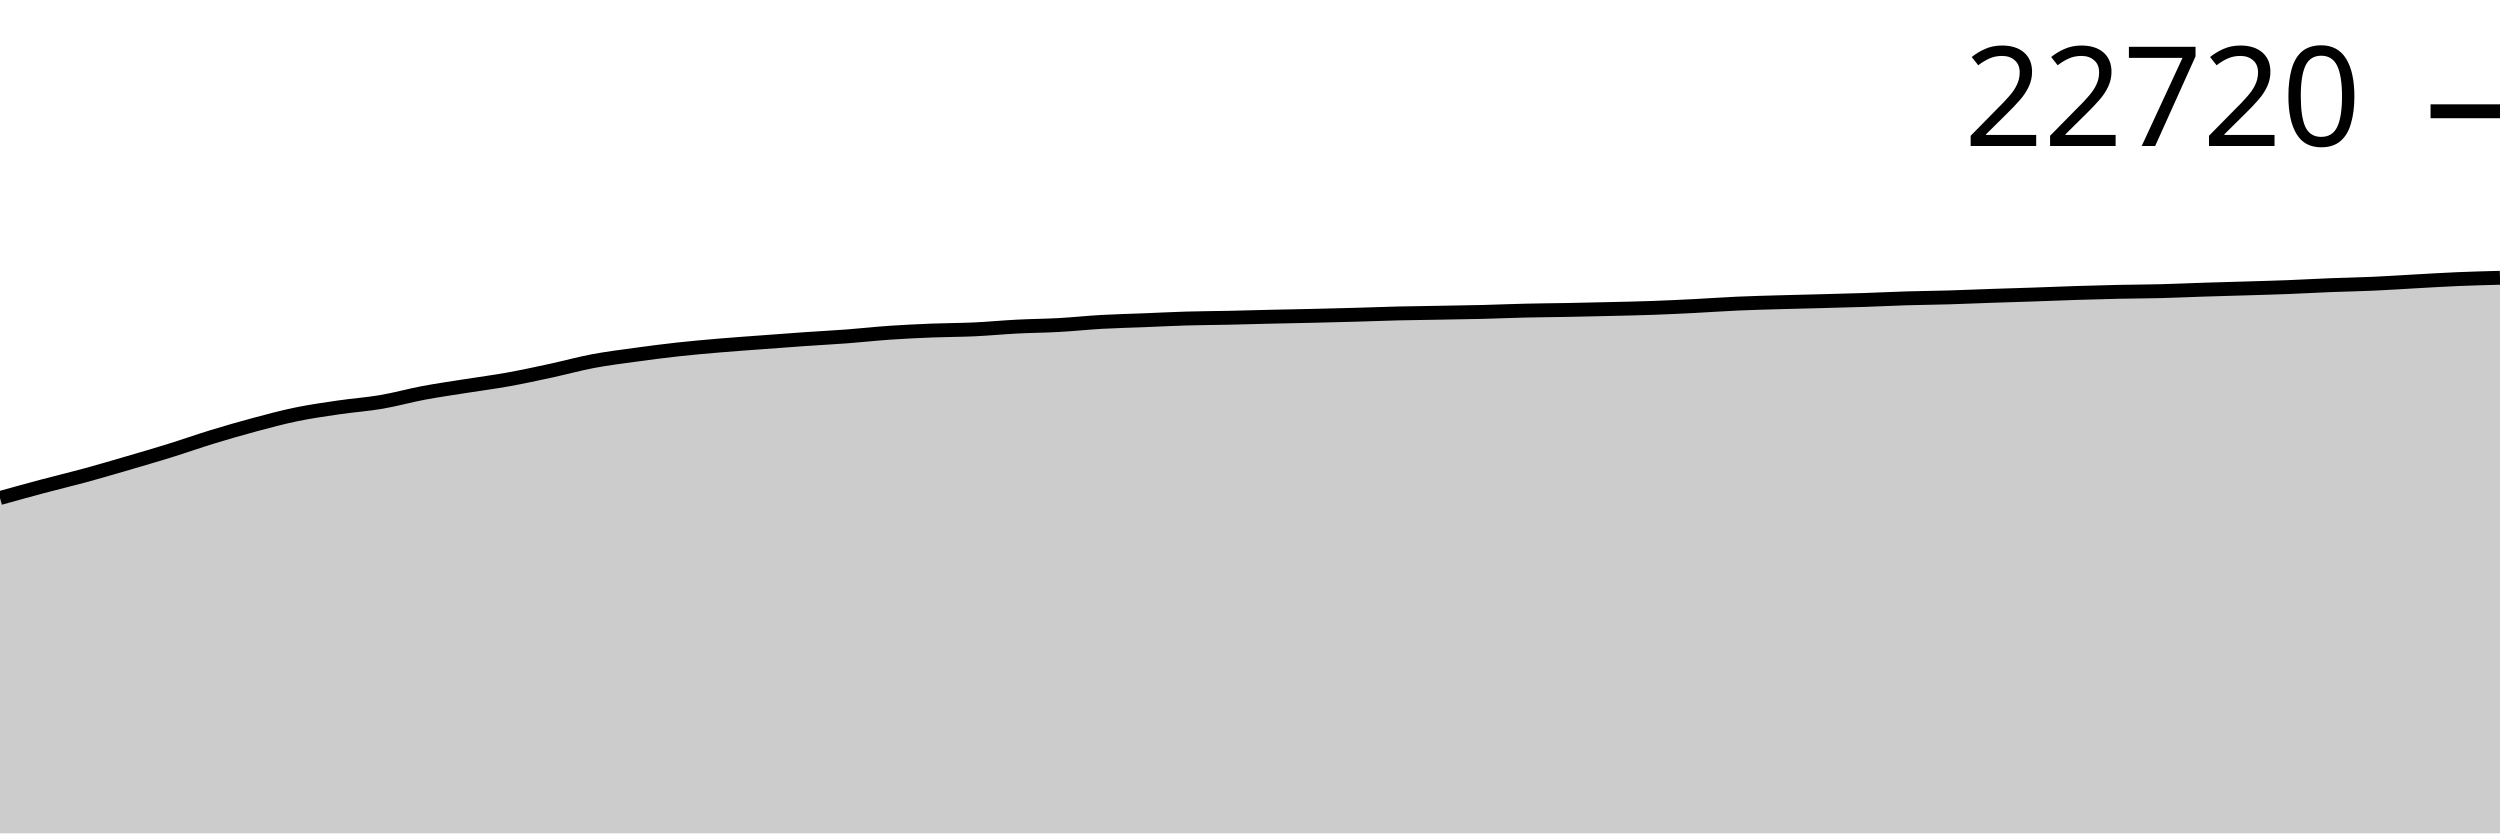
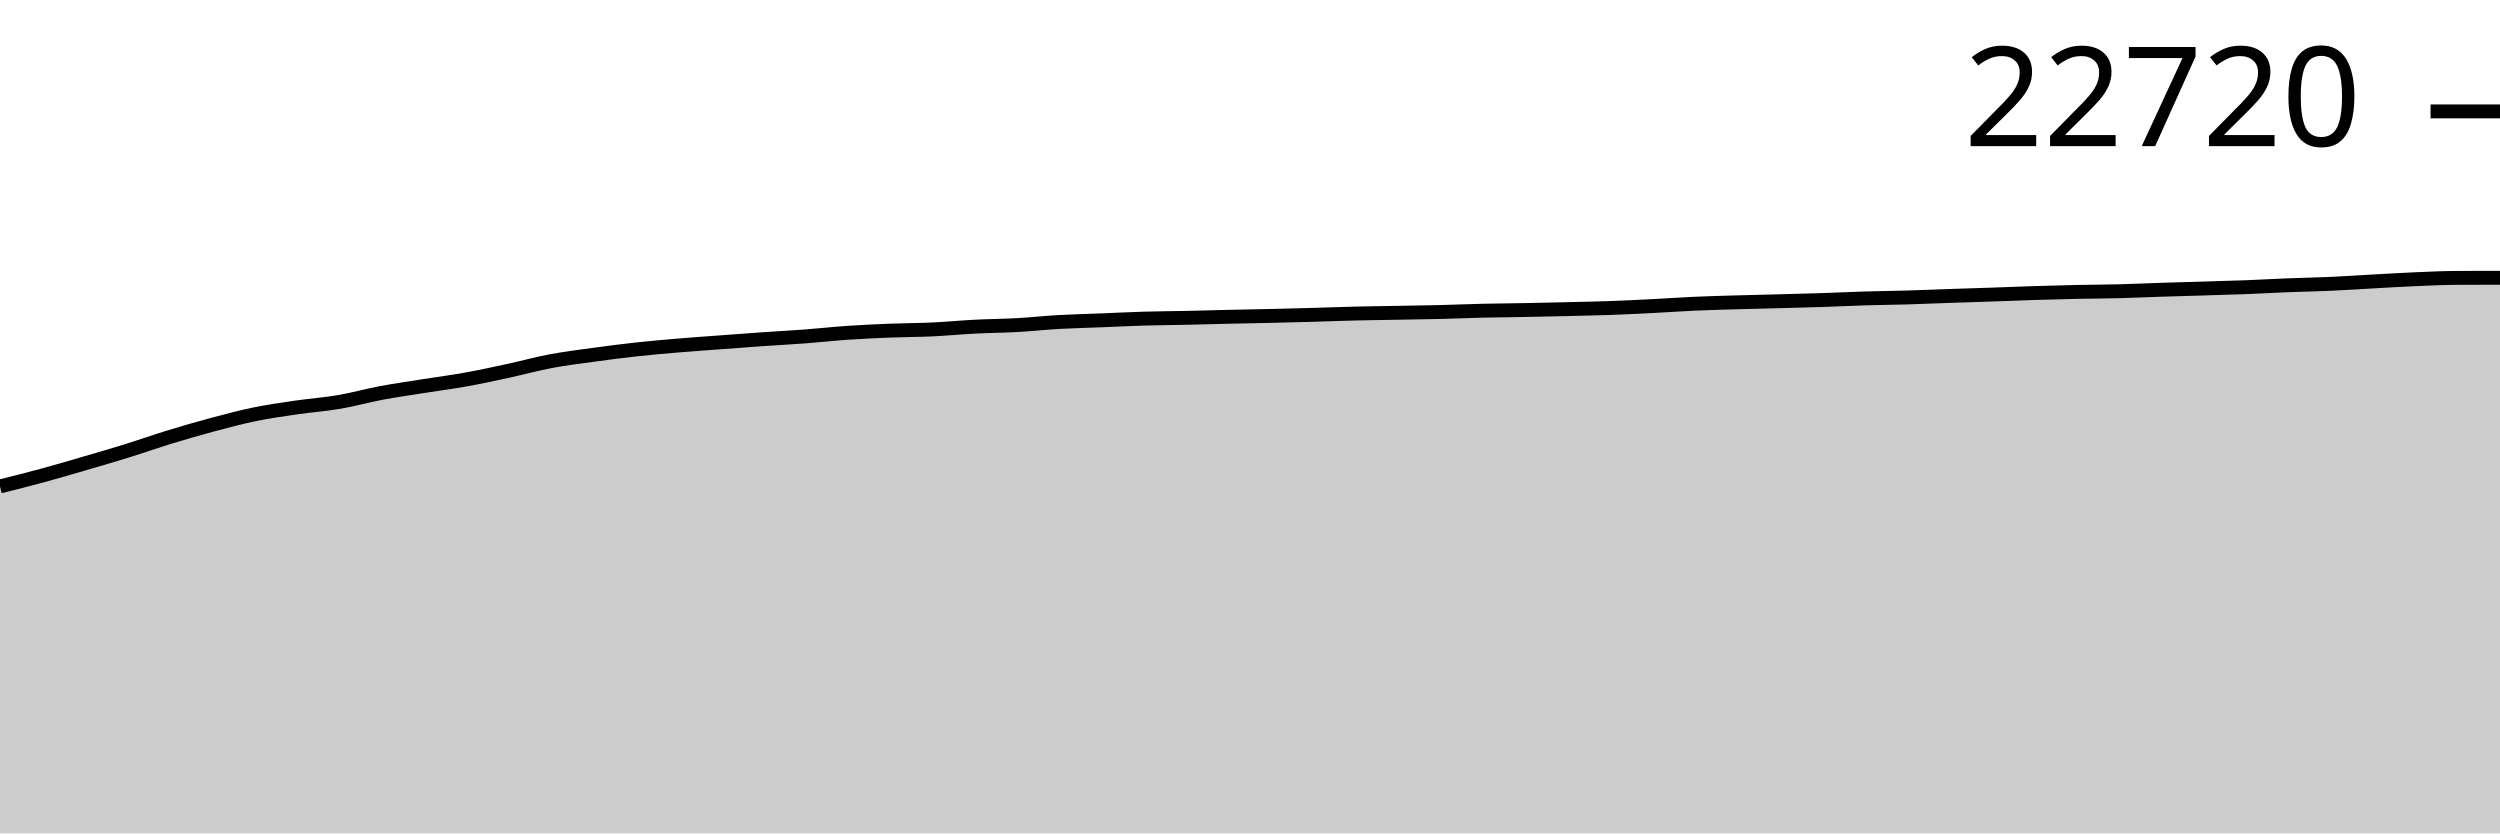
<svg xmlns="http://www.w3.org/2000/svg" viewBox="0 0 180 60">
  <g transform="translate(0,20)">
-     <path class="area" fill="rgba(0, 0, 0, 0.2)" d="M0,15.857C1.017,15.574,2.034,15.291,3.051,15.02C4.068,14.749,5.085,14.509,6.102,14.233C7.119,13.956,8.136,13.655,9.153,13.359C10.169,13.062,11.186,12.768,12.203,12.452C13.22,12.137,14.237,11.775,15.254,11.464C16.271,11.153,17.288,10.858,18.305,10.585C19.322,10.313,20.339,10.039,21.356,9.83C22.373,9.621,23.39,9.478,24.407,9.329C25.424,9.18,26.441,9.112,27.458,8.938C28.475,8.764,29.492,8.477,30.508,8.286C31.525,8.095,32.542,7.953,33.559,7.791C34.576,7.63,35.593,7.499,36.61,7.315C37.627,7.132,38.644,6.91,39.661,6.691C40.678,6.471,41.695,6.189,42.712,5.997C43.729,5.806,44.746,5.682,45.763,5.542C46.78,5.402,47.797,5.269,48.814,5.158C49.831,5.046,50.847,4.958,51.864,4.872C52.881,4.785,53.898,4.716,54.915,4.64C55.932,4.565,56.949,4.487,57.966,4.416C58.983,4.346,60,4.294,61.017,4.217C62.034,4.14,63.051,4.026,64.068,3.956C65.085,3.887,66.102,3.839,67.119,3.798C68.136,3.758,69.153,3.761,70.169,3.714C71.186,3.666,72.203,3.567,73.22,3.515C74.237,3.462,75.254,3.457,76.271,3.4C77.288,3.344,78.305,3.233,79.322,3.176C80.339,3.119,81.356,3.097,82.373,3.057C83.39,3.017,84.407,2.963,85.424,2.933C86.441,2.904,87.458,2.9,88.475,2.879C89.492,2.857,90.508,2.826,91.525,2.803C92.542,2.78,93.559,2.763,94.576,2.739C95.593,2.715,96.61,2.69,97.627,2.661C98.644,2.633,99.661,2.592,100.678,2.567C101.695,2.543,102.712,2.533,103.729,2.515C104.746,2.496,105.763,2.483,106.78,2.458C107.797,2.432,108.814,2.387,109.831,2.364C110.847,2.34,111.864,2.335,112.881,2.316C113.898,2.297,114.915,2.274,115.932,2.249C116.949,2.225,117.966,2.205,118.983,2.169C120,2.133,121.017,2.083,122.034,2.032C123.051,1.98,124.068,1.906,125.085,1.86C126.102,1.815,127.119,1.789,128.136,1.76C129.153,1.73,130.169,1.709,131.186,1.682C132.203,1.655,133.22,1.631,134.237,1.597C135.254,1.564,136.271,1.511,137.288,1.48C138.305,1.45,139.322,1.442,140.339,1.412C141.356,1.382,142.373,1.337,143.39,1.302C144.407,1.267,145.424,1.238,146.441,1.204C147.458,1.169,148.475,1.126,149.492,1.094C150.508,1.062,151.525,1.033,152.542,1.011C153.559,0.99,154.576,0.989,155.593,0.963C156.61,0.937,157.627,0.889,158.644,0.856C159.661,0.823,160.678,0.797,161.695,0.767C162.712,0.736,163.729,0.71,164.746,0.67C165.763,0.631,166.78,0.571,167.797,0.531C168.814,0.491,169.831,0.476,170.847,0.43C171.864,0.385,172.881,0.314,173.898,0.259C174.915,0.203,175.932,0.139,176.949,0.096C177.966,0.053,178.983,0.027,180,0L180,40C178.983,40,177.966,40,176.949,40C175.932,40,174.915,40,173.898,40C172.881,40,171.864,40,170.847,40C169.831,40,168.814,40,167.797,40C166.78,40,165.763,40,164.746,40C163.729,40,162.712,40,161.695,40C160.678,40,159.661,40,158.644,40C157.627,40,156.61,40,155.593,40C154.576,40,153.559,40,152.542,40C151.525,40,150.508,40,149.492,40C148.475,40,147.458,40,146.441,40C145.424,40,144.407,40,143.39,40C142.373,40,141.356,40,140.339,40C139.322,40,138.305,40,137.288,40C136.271,40,135.254,40,134.237,40C133.22,40,132.203,40,131.186,40C130.169,40,129.153,40,128.136,40C127.119,40,126.102,40,125.085,40C124.068,40,123.051,40,122.034,40C121.017,40,120,40,118.983,40C117.966,40,116.949,40,115.932,40C114.915,40,113.898,40,112.881,40C111.864,40,110.847,40,109.831,40C108.814,40,107.797,40,106.78,40C105.763,40,104.746,40,103.729,40C102.712,40,101.695,40,100.678,40C99.661,40,98.644,40,97.627,40C96.61,40,95.593,40,94.576,40C93.559,40,92.542,40,91.525,40C90.508,40,89.492,40,88.475,40C87.458,40,86.441,40,85.424,40C84.407,40,83.39,40,82.373,40C81.356,40,80.339,40,79.322,40C78.305,40,77.288,40,76.271,40C75.254,40,74.237,40,73.22,40C72.203,40,71.186,40,70.169,40C69.153,40,68.136,40,67.119,40C66.102,40,65.085,40,64.068,40C63.051,40,62.034,40,61.017,40C60,40,58.983,40,57.966,40C56.949,40,55.932,40,54.915,40C53.898,40,52.881,40,51.864,40C50.847,40,49.831,40,48.814,40C47.797,40,46.78,40,45.763,40C44.746,40,43.729,40,42.712,40C41.695,40,40.678,40,39.661,40C38.644,40,37.627,40,36.61,40C35.593,40,34.576,40,33.559,40C32.542,40,31.525,40,30.508,40C29.492,40,28.475,40,27.458,40C26.441,40,25.424,40,24.407,40C23.39,40,22.373,40,21.356,40C20.339,40,19.322,40,18.305,40C17.288,40,16.271,40,15.254,40C14.237,40,13.22,40,12.203,40C11.186,40,10.169,40,9.153,40C8.136,40,7.119,40,6.102,40C5.085,40,4.068,40,3.051,40C2.034,40,1.017,40,0,40Z" />
-     <path class="line" stroke="black" fill="none" d="M0,15.857C1.017,15.574,2.034,15.291,3.051,15.02C4.068,14.749,5.085,14.509,6.102,14.233C7.119,13.956,8.136,13.655,9.153,13.359C10.169,13.062,11.186,12.768,12.203,12.452C13.22,12.137,14.237,11.775,15.254,11.464C16.271,11.153,17.288,10.858,18.305,10.585C19.322,10.313,20.339,10.039,21.356,9.83C22.373,9.621,23.39,9.478,24.407,9.329C25.424,9.18,26.441,9.112,27.458,8.938C28.475,8.764,29.492,8.477,30.508,8.286C31.525,8.095,32.542,7.953,33.559,7.791C34.576,7.63,35.593,7.499,36.61,7.315C37.627,7.132,38.644,6.91,39.661,6.691C40.678,6.471,41.695,6.189,42.712,5.997C43.729,5.806,44.746,5.682,45.763,5.542C46.78,5.402,47.797,5.269,48.814,5.158C49.831,5.046,50.847,4.958,51.864,4.872C52.881,4.785,53.898,4.716,54.915,4.64C55.932,4.565,56.949,4.487,57.966,4.416C58.983,4.346,60,4.294,61.017,4.217C62.034,4.14,63.051,4.026,64.068,3.956C65.085,3.887,66.102,3.839,67.119,3.798C68.136,3.758,69.153,3.761,70.169,3.714C71.186,3.666,72.203,3.567,73.22,3.515C74.237,3.462,75.254,3.457,76.271,3.4C77.288,3.344,78.305,3.233,79.322,3.176C80.339,3.119,81.356,3.097,82.373,3.057C83.39,3.017,84.407,2.963,85.424,2.933C86.441,2.904,87.458,2.9,88.475,2.879C89.492,2.857,90.508,2.826,91.525,2.803C92.542,2.78,93.559,2.763,94.576,2.739C95.593,2.715,96.61,2.69,97.627,2.661C98.644,2.633,99.661,2.592,100.678,2.567C101.695,2.543,102.712,2.533,103.729,2.515C104.746,2.496,105.763,2.483,106.78,2.458C107.797,2.432,108.814,2.387,109.831,2.364C110.847,2.34,111.864,2.335,112.881,2.316C113.898,2.297,114.915,2.274,115.932,2.249C116.949,2.225,117.966,2.205,118.983,2.169C120,2.133,121.017,2.083,122.034,2.032C123.051,1.98,124.068,1.906,125.085,1.86C126.102,1.815,127.119,1.789,128.136,1.76C129.153,1.73,130.169,1.709,131.186,1.682C132.203,1.655,133.22,1.631,134.237,1.597C135.254,1.564,136.271,1.511,137.288,1.48C138.305,1.45,139.322,1.442,140.339,1.412C141.356,1.382,142.373,1.337,143.39,1.302C144.407,1.267,145.424,1.238,146.441,1.204C147.458,1.169,148.475,1.126,149.492,1.094C150.508,1.062,151.525,1.033,152.542,1.011C153.559,0.99,154.576,0.989,155.593,0.963C156.61,0.937,157.627,0.889,158.644,0.856C159.661,0.823,160.678,0.797,161.695,0.767C162.712,0.736,163.729,0.71,164.746,0.67C165.763,0.631,166.78,0.571,167.797,0.531C168.814,0.491,169.831,0.476,170.847,0.43C171.864,0.385,172.881,0.314,173.898,0.259C174.915,0.203,175.932,0.139,176.949,0.096C177.966,0.053,178.983,0.027,180,0" />
-     <path class="axis-ceiling" stroke-width="1" stroke="black" fill="none" d="M175,-11.988L180,-11.988" />
-     <text class="axis-ceiling-label" font-family="sans-serif" text-anchor="end" font-size="10px" x="170" y="-9.488">22720</text>
+     <path class="area" fill="rgba(0, 0, 0, 0.2)" d="M0,15.024C1.017,14.769,2.034,14.514,3.051,14.237C4.068,13.96,5.085,13.66,6.102,13.363C7.119,13.066,8.136,12.773,9.153,12.457C10.169,12.141,11.186,11.78,12.203,11.469C13.22,11.158,14.237,10.863,15.254,10.59C16.271,10.318,17.288,10.045,18.305,9.835C19.322,9.626,20.339,9.483,21.356,9.334C22.373,9.186,23.39,9.117,24.407,8.943C25.424,8.769,26.441,8.482,27.458,8.291C28.475,8.1,29.492,7.959,30.508,7.797C31.525,7.635,32.542,7.504,33.559,7.321C34.576,7.138,35.593,6.916,36.61,6.696C37.627,6.477,38.644,6.195,39.661,6.003C40.678,5.812,41.695,5.688,42.712,5.548C43.729,5.408,44.746,5.275,45.763,5.164C46.78,5.052,47.797,4.964,48.814,4.878C49.831,4.791,50.847,4.722,51.864,4.647C52.881,4.571,53.898,4.493,54.915,4.422C55.932,4.352,56.949,4.3,57.966,4.223C58.983,4.147,60,4.032,61.017,3.962C62.034,3.893,63.051,3.845,64.068,3.805C65.085,3.764,66.102,3.767,67.119,3.72C68.136,3.673,69.153,3.573,70.169,3.521C71.186,3.469,72.203,3.463,73.22,3.407C74.237,3.35,75.254,3.24,76.271,3.182C77.288,3.125,78.305,3.104,79.322,3.063C80.339,3.023,81.356,2.97,82.373,2.94C83.39,2.91,84.407,2.907,85.424,2.885C86.441,2.863,87.458,2.833,88.475,2.809C89.492,2.786,90.508,2.769,91.525,2.745C92.542,2.722,93.559,2.696,94.576,2.668C95.593,2.639,96.61,2.598,97.627,2.574C98.644,2.549,99.661,2.539,100.678,2.521C101.695,2.503,102.712,2.489,103.729,2.464C104.746,2.439,105.763,2.394,106.78,2.37C107.797,2.347,108.814,2.341,109.831,2.322C110.847,2.303,111.864,2.28,112.881,2.256C113.898,2.231,114.915,2.212,115.932,2.176C116.949,2.139,117.966,2.09,118.983,2.038C120,1.987,121.017,1.912,122.034,1.867C123.051,1.821,124.068,1.796,125.085,1.766C126.102,1.736,127.119,1.715,128.136,1.688C129.153,1.661,130.169,1.637,131.186,1.604C132.203,1.57,133.22,1.518,134.237,1.487C135.254,1.456,136.271,1.448,137.288,1.418C138.305,1.389,139.322,1.343,140.339,1.309C141.356,1.274,142.373,1.245,143.39,1.21C144.407,1.176,145.424,1.132,146.441,1.1C147.458,1.068,148.475,1.04,149.492,1.018C150.508,0.996,151.525,0.996,152.542,0.97C153.559,0.944,154.576,0.895,155.593,0.863C156.61,0.83,157.627,0.804,158.644,0.773C159.661,0.742,160.678,0.716,161.695,0.677C162.712,0.638,163.729,0.578,164.746,0.538C165.763,0.498,166.78,0.482,167.797,0.437C168.814,0.392,169.831,0.321,170.847,0.265C171.864,0.21,172.881,0.146,173.898,0.103C174.915,0.06,175.932,0.011,176.949,0.007C177.966,0.002,178.983,0.001,180,0L180,40C178.983,40,177.966,40,176.949,40C175.932,40,174.915,40,173.898,40C172.881,40,171.864,40,170.847,40C169.831,40,168.814,40,167.797,40C166.78,40,165.763,40,164.746,40C163.729,40,162.712,40,161.695,40C160.678,40,159.661,40,158.644,40C157.627,40,156.61,40,155.593,40C154.576,40,153.559,40,152.542,40C151.525,40,150.508,40,149.492,40C148.475,40,147.458,40,146.441,40C145.424,40,144.407,40,143.39,40C142.373,40,141.356,40,140.339,40C139.322,40,138.305,40,137.288,40C136.271,40,135.254,40,134.237,40C133.22,40,132.203,40,131.186,40C130.169,40,129.153,40,128.136,40C127.119,40,126.102,40,125.085,40C124.068,40,123.051,40,122.034,40C121.017,40,120,40,118.983,40C117.966,40,116.949,40,115.932,40C114.915,40,113.898,40,112.881,40C111.864,40,110.847,40,109.831,40C108.814,40,107.797,40,106.78,40C105.763,40,104.746,40,103.729,40C102.712,40,101.695,40,100.678,40C99.661,40,98.644,40,97.627,40C96.61,40,95.593,40,94.576,40C93.559,40,92.542,40,91.525,40C90.508,40,89.492,40,88.475,40C87.458,40,86.441,40,85.424,40C84.407,40,83.39,40,82.373,40C81.356,40,80.339,40,79.322,40C78.305,40,77.288,40,76.271,40C75.254,40,74.237,40,73.22,40C72.203,40,71.186,40,70.169,40C69.153,40,68.136,40,67.119,40C66.102,40,65.085,40,64.068,40C63.051,40,62.034,40,61.017,40C60,40,58.983,40,57.966,40C56.949,40,55.932,40,54.915,40C53.898,40,52.881,40,51.864,40C50.847,40,49.831,40,48.814,40C47.797,40,46.78,40,45.763,40C44.746,40,43.729,40,42.712,40C41.695,40,40.678,40,39.661,40C38.644,40,37.627,40,36.61,40C35.593,40,34.576,40,33.559,40C32.542,40,31.525,40,30.508,40C29.492,40,28.475,40,27.458,40C26.441,40,25.424,40,24.407,40C23.39,40,22.373,40,21.356,40C20.339,40,19.322,40,18.305,40C17.288,40,16.271,40,15.254,40C14.237,40,13.22,40,12.203,40C11.186,40,10.169,40,9.153,40C8.136,40,7.119,40,6.102,40C5.085,40,4.068,40,3.051,40C2.034,40,1.017,40,0,40Z" />
+     <path class="line" stroke="black" fill="none" d="M0,15.024C1.017,14.769,2.034,14.514,3.051,14.237C4.068,13.96,5.085,13.66,6.102,13.363C7.119,13.066,8.136,12.773,9.153,12.457C10.169,12.141,11.186,11.78,12.203,11.469C13.22,11.158,14.237,10.863,15.254,10.59C16.271,10.318,17.288,10.045,18.305,9.835C19.322,9.626,20.339,9.483,21.356,9.334C22.373,9.186,23.39,9.117,24.407,8.943C25.424,8.769,26.441,8.482,27.458,8.291C28.475,8.1,29.492,7.959,30.508,7.797C31.525,7.635,32.542,7.504,33.559,7.321C34.576,7.138,35.593,6.916,36.61,6.696C37.627,6.477,38.644,6.195,39.661,6.003C40.678,5.812,41.695,5.688,42.712,5.548C43.729,5.408,44.746,5.275,45.763,5.164C46.78,5.052,47.797,4.964,48.814,4.878C49.831,4.791,50.847,4.722,51.864,4.647C52.881,4.571,53.898,4.493,54.915,4.422C55.932,4.352,56.949,4.3,57.966,4.223C58.983,4.147,60,4.032,61.017,3.962C62.034,3.893,63.051,3.845,64.068,3.805C65.085,3.764,66.102,3.767,67.119,3.72C68.136,3.673,69.153,3.573,70.169,3.521C71.186,3.469,72.203,3.463,73.22,3.407C74.237,3.35,75.254,3.24,76.271,3.182C77.288,3.125,78.305,3.104,79.322,3.063C80.339,3.023,81.356,2.97,82.373,2.94C83.39,2.91,84.407,2.907,85.424,2.885C86.441,2.863,87.458,2.833,88.475,2.809C89.492,2.786,90.508,2.769,91.525,2.745C92.542,2.722,93.559,2.696,94.576,2.668C95.593,2.639,96.61,2.598,97.627,2.574C98.644,2.549,99.661,2.539,100.678,2.521C101.695,2.503,102.712,2.489,103.729,2.464C104.746,2.439,105.763,2.394,106.78,2.37C107.797,2.347,108.814,2.341,109.831,2.322C110.847,2.303,111.864,2.28,112.881,2.256C113.898,2.231,114.915,2.212,115.932,2.176C116.949,2.139,117.966,2.09,118.983,2.038C120,1.987,121.017,1.912,122.034,1.867C123.051,1.821,124.068,1.796,125.085,1.766C126.102,1.736,127.119,1.715,128.136,1.688C129.153,1.661,130.169,1.637,131.186,1.604C132.203,1.57,133.22,1.518,134.237,1.487C135.254,1.456,136.271,1.448,137.288,1.418C138.305,1.389,139.322,1.343,140.339,1.309C141.356,1.274,142.373,1.245,143.39,1.21C144.407,1.176,145.424,1.132,146.441,1.1C147.458,1.068,148.475,1.04,149.492,1.018C150.508,0.996,151.525,0.996,152.542,0.97C153.559,0.944,154.576,0.895,155.593,0.863C156.61,0.83,157.627,0.804,158.644,0.773C159.661,0.742,160.678,0.716,161.695,0.677C162.712,0.638,163.729,0.578,164.746,0.538C165.763,0.498,166.78,0.482,167.797,0.437C168.814,0.392,169.831,0.321,170.847,0.265C171.864,0.21,172.881,0.146,173.898,0.103C174.915,0.06,175.932,0.011,176.949,0.007C177.966,0.002,178.983,0.001,180,0" />
+     <path class="axis-ceiling" stroke-width="1" stroke="black" fill="none" d="M175,-11.979L180,-11.979" />
+     <text class="axis-ceiling-label" font-family="sans-serif" text-anchor="end" font-size="10px" x="170" y="-9.479">22720</text>
  </g>
</svg>
